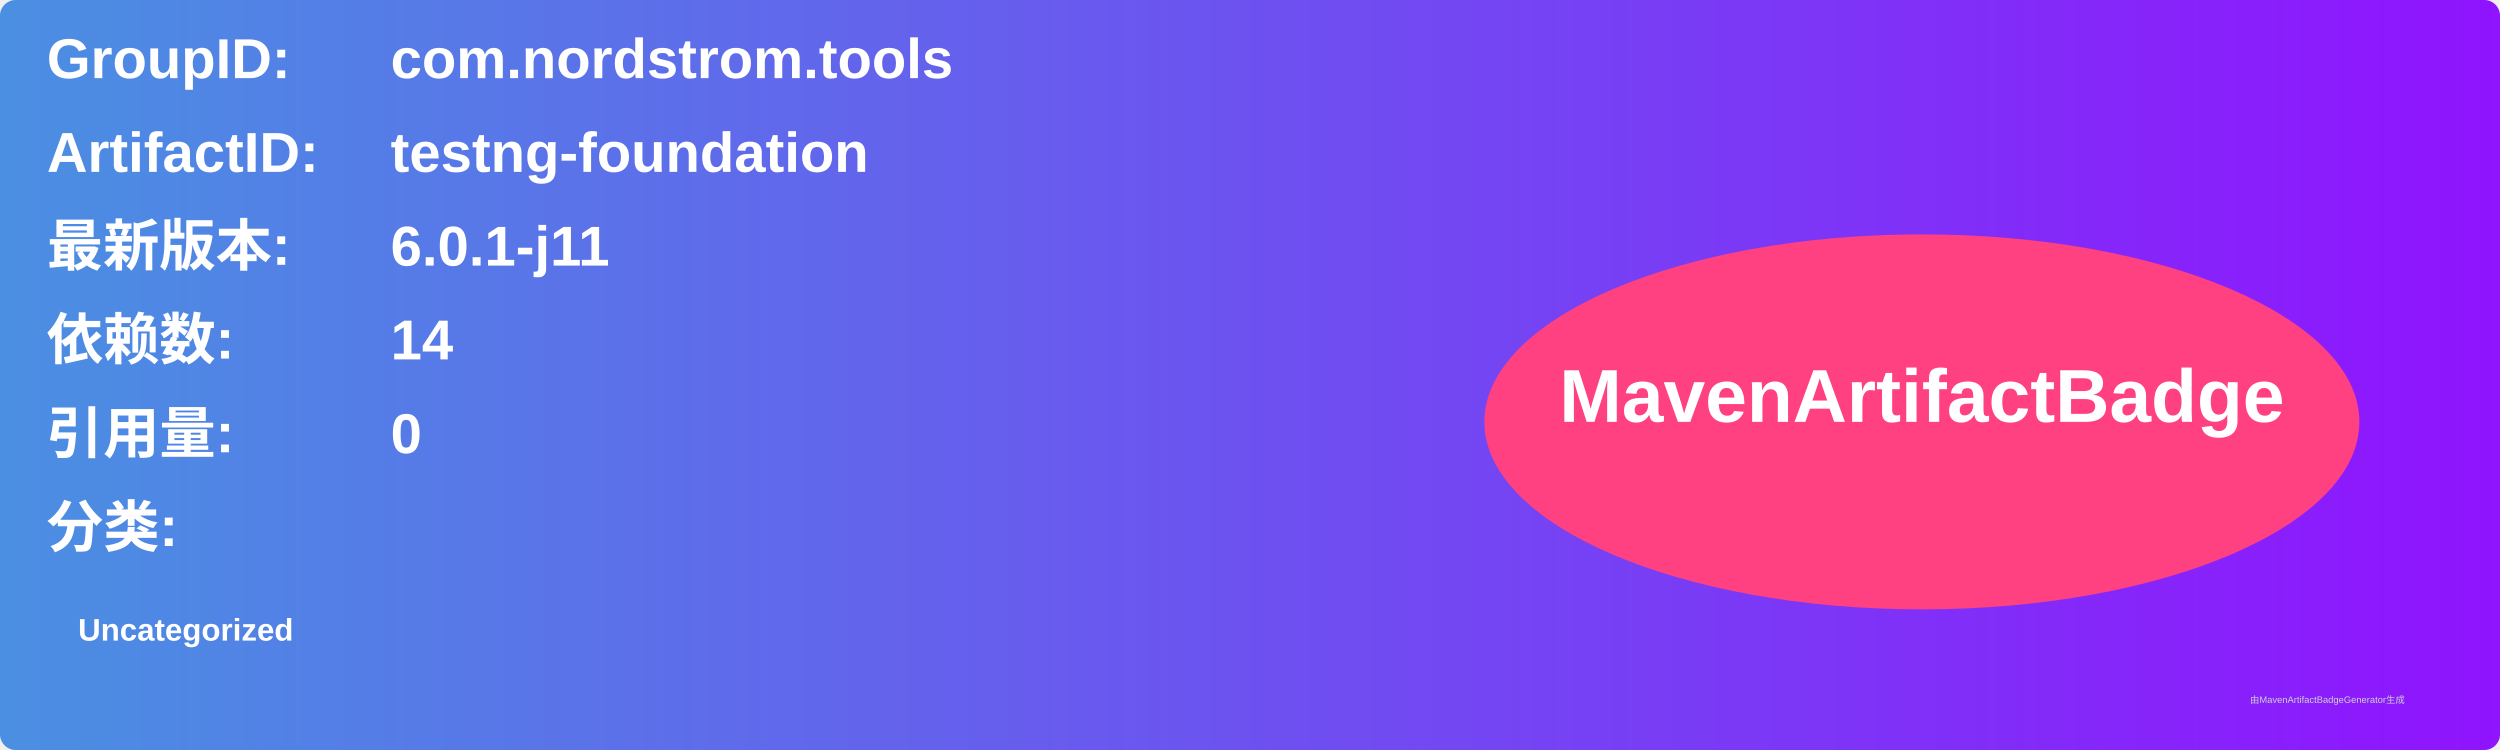
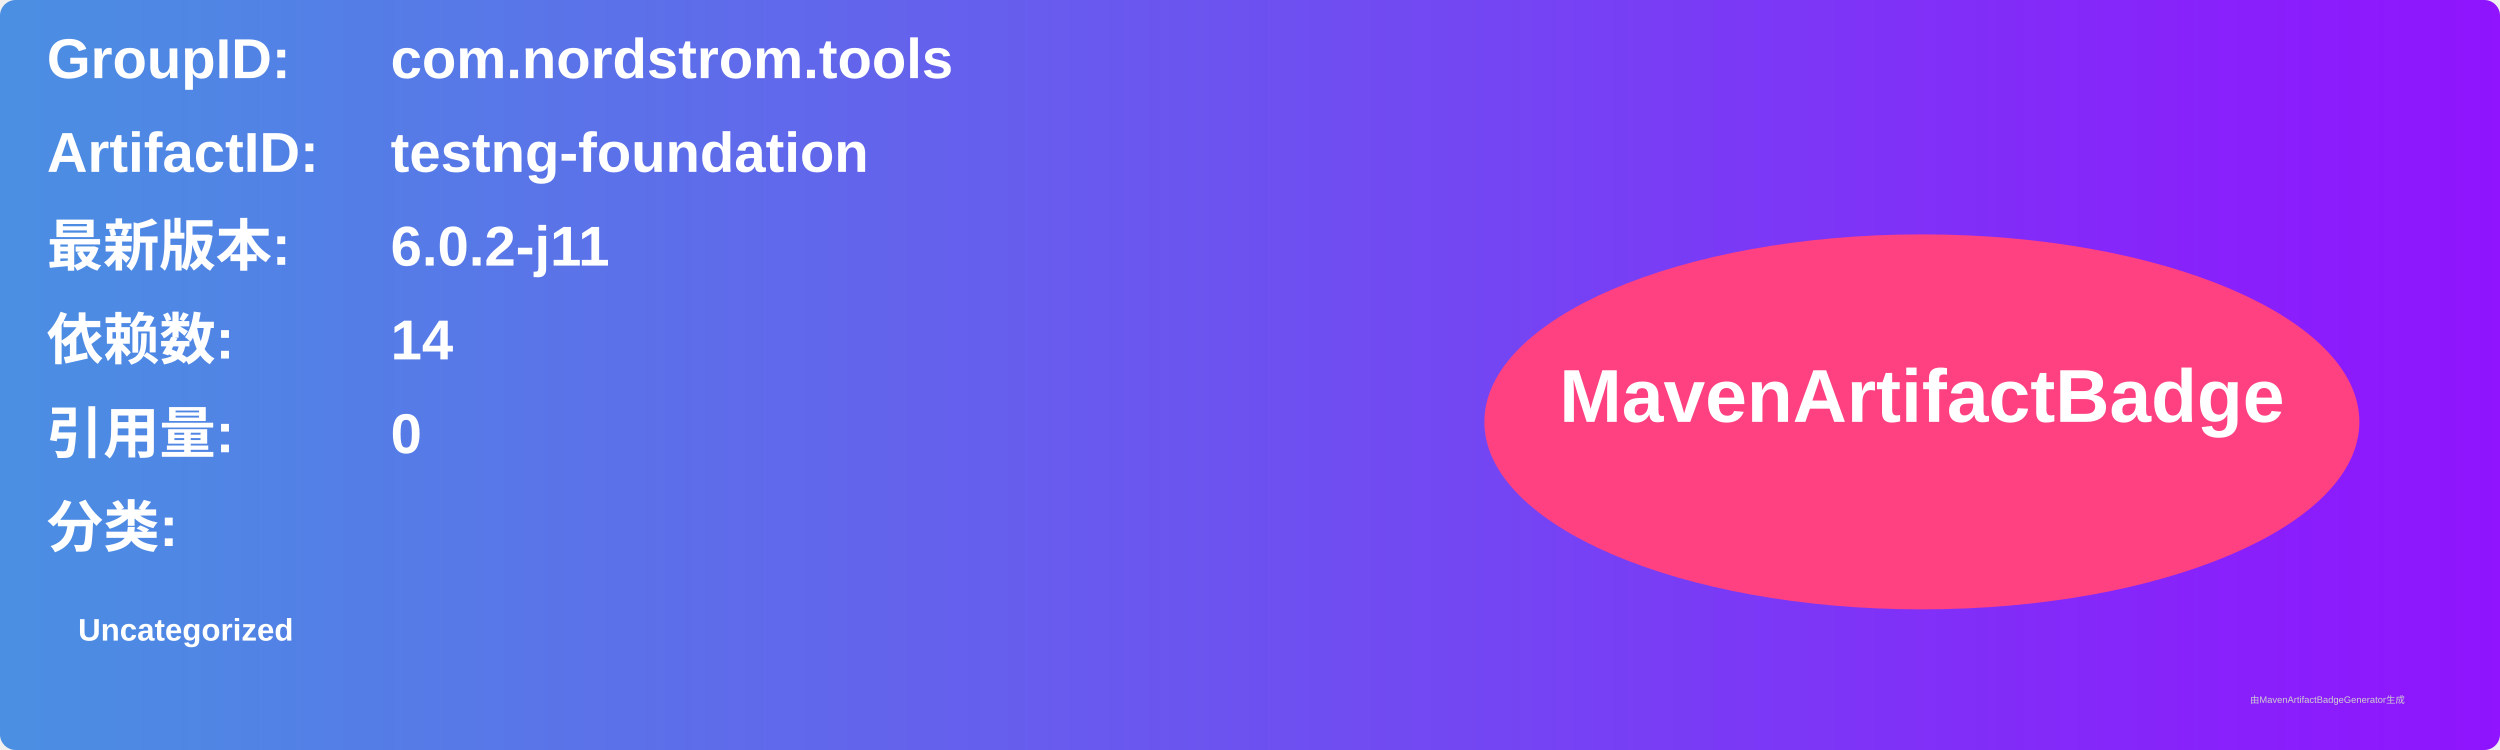
<svg xmlns="http://www.w3.org/2000/svg" width="800" height="240" viewBox="0 0 800 240">
  <linearGradient id="grad" x1="0%" y1="0%" x2="100%" y2="0%">
    <stop offset="0%" stop-color="#4a90e2" />
    <stop offset="100%" stop-color="#9013fe" />
  </linearGradient>
  <rect width="100%" height="100%" rx="5" ry="5" fill="url(#grad)" />
  <g transform="translate(15, 15)">
    <text x="0" y="10" font-family="Arial" font-size="18" fill="white" font-weight="bold" width="260">GroupID:</text>
    <text x="110" y="10" font-family="Arial" font-size="18" fill="white" font-weight="bold" width="460">com.nordstrom.tools</text>
    <text x="0" y="40" font-family="Arial" font-size="18" fill="white" font-weight="bold" width="260">ArtifactID:</text>
    <text x="110" y="40" font-family="Arial" font-size="18" fill="white" font-weight="bold" width="460">testng-foundation</text>
    <text x="0" y="70" font-family="Arial" font-size="18" fill="white" font-weight="bold">最新版本:</text>
    <text x="110" y="70" font-family="Arial" font-size="18" fill="white" font-weight="bold">
-       <tspan font-weight="bold">6.0.1-j11</tspan>
+       <tspan font-weight="bold">6.0.2-j11</tspan>
    </text>
    <text x="0" y="100" font-family="Arial" font-size="18" fill="white" font-weight="bold">依赖数: </text>
    <text x="110" y="100" font-family="Arial" font-size="18" fill="white">
      <tspan font-weight="bold">14</tspan>
    </text>
    <text x="0" y="130" font-family="Arial" font-size="18" fill="white" font-weight="bold">引用量: </text>
    <text x="110" y="130" font-family="Arial" font-size="18" fill="white">
      <tspan font-weight="bold">0</tspan>
    </text>
    <text x="0" y="160" font-family="Arial" font-size="18" fill="white" font-weight="bold">分类:</text>
    <text x="10" y="190" font-family="Arial" font-size="10" fill="white">
      <tspan font-weight="bold">Uncategorized</tspan>
    </text>
    <ellipse cx="600" cy="120" rx="140" ry="60" fill="#ff4081" />
    <text x="600" y="120" text-anchor="middle" font-family="Arial" font-size="24" fill="white" font-weight="bold">MavenArtifactBadge</text>
  </g>
  <text x="720" y="225" font-family="Arial" font-size="3" fill="#d0d0d0">由MavenArtifactBadgeGenerator生成</text>
</svg>
